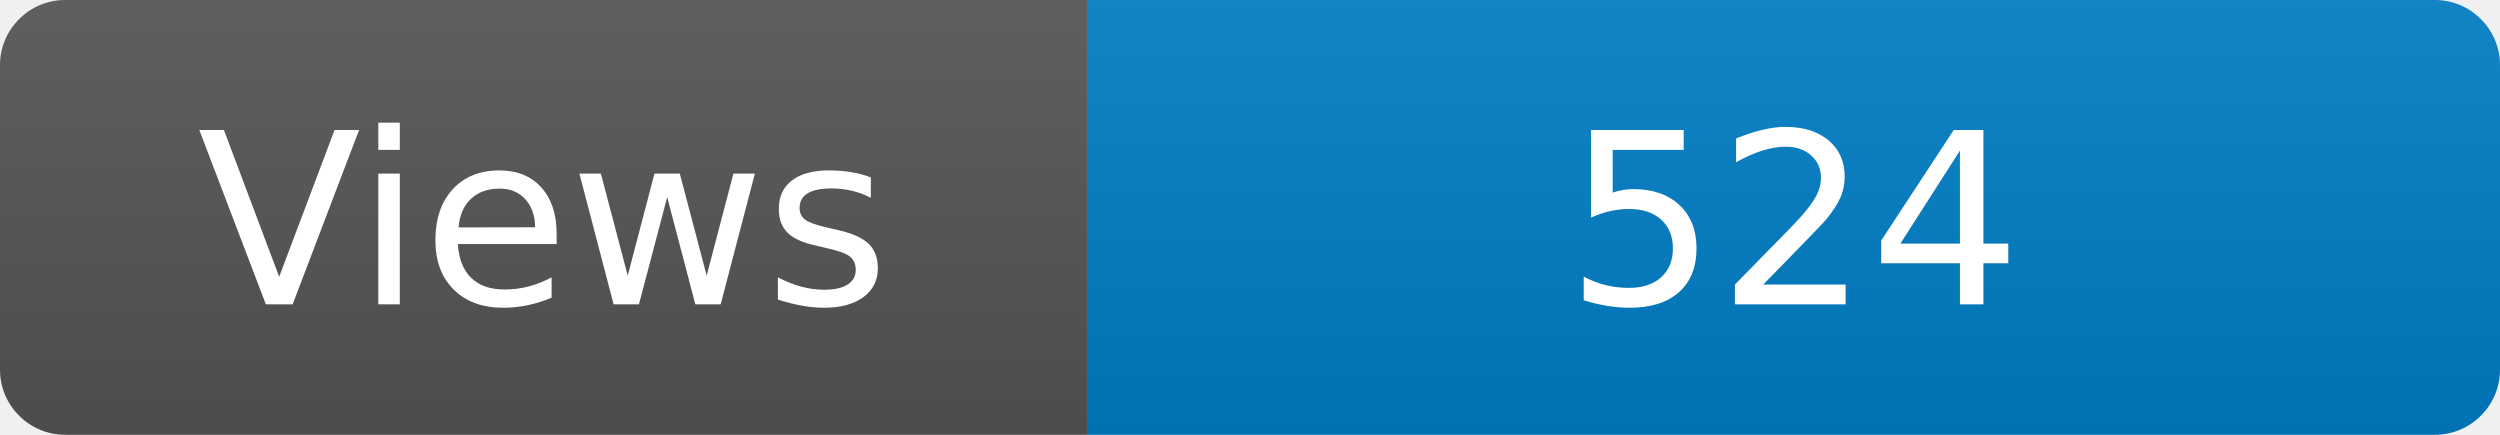
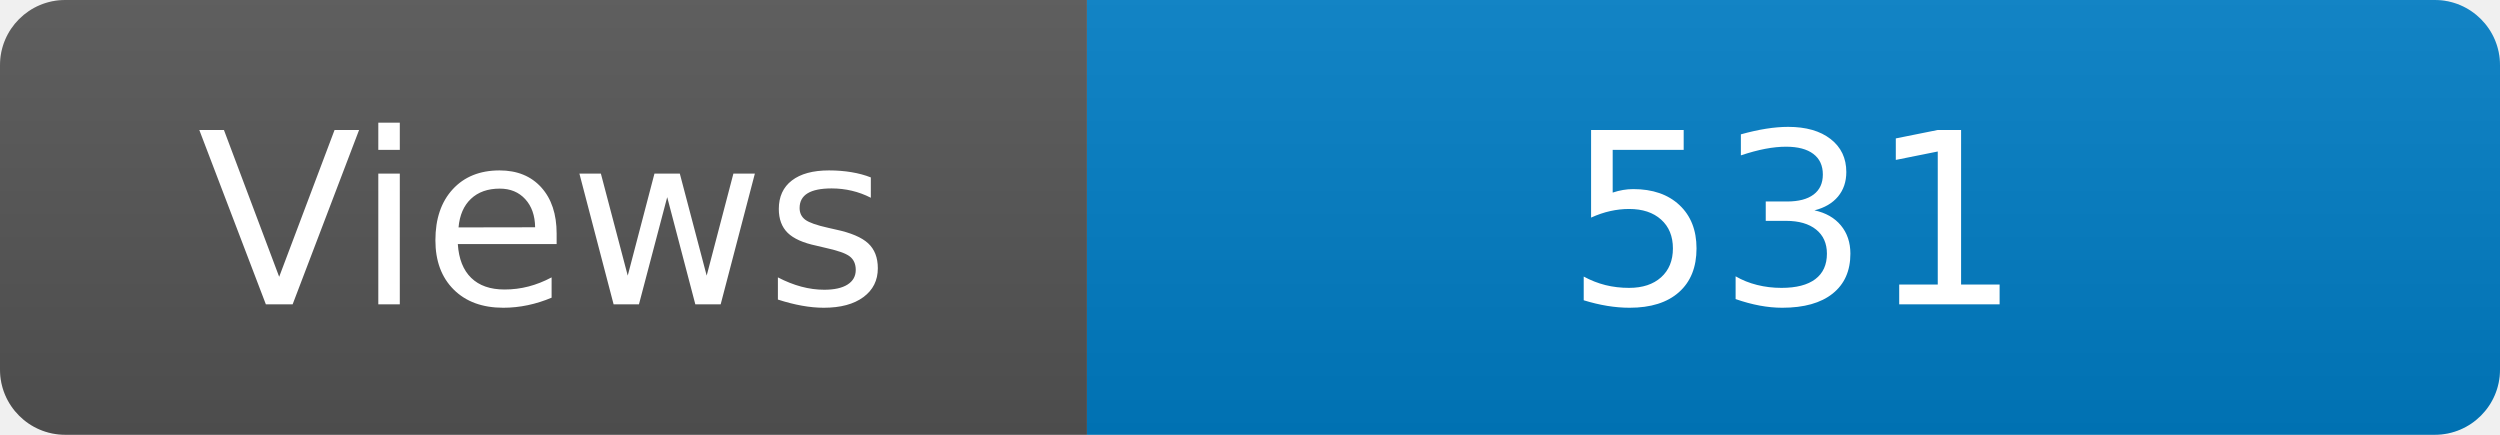
<svg xmlns="http://www.w3.org/2000/svg" width="115" height="20" role="img" aria-label="Maintained?: yes">
  <linearGradient id="s" x2="0" y2="100%">
    <stop offset="0" stop-color="#bbb" stop-opacity=".1" />
    <stop offset="1" stop-opacity=".1" />
  </linearGradient>
  <clipPath id="r">
    <rect width="115" height="20" rx="3" fill="#fff" />
  </clipPath>
  <g clip-path="url(#r)">
    <rect width="50" height="20" fill="#555" />
    <rect x="50" width="160" height="20" fill="#007ec6" />
    <rect width="115" height="20" fill="url(#s)" />
  </g>
  <g fill="#fff" text-anchor="middle" font-family="Verdana,Geneva,DejaVu Sans,sans-serif" font-size="110">
    <text x="250" y="140" transform="scale(.1)" fill="#fff">Views</text>
-     <text x="825" y="140" transform="scale(.1)" fill="#fff">524</text>
+     <text x="825" y="140" transform="scale(.1)" fill="#fff">531</text>
  </g>
</svg>
